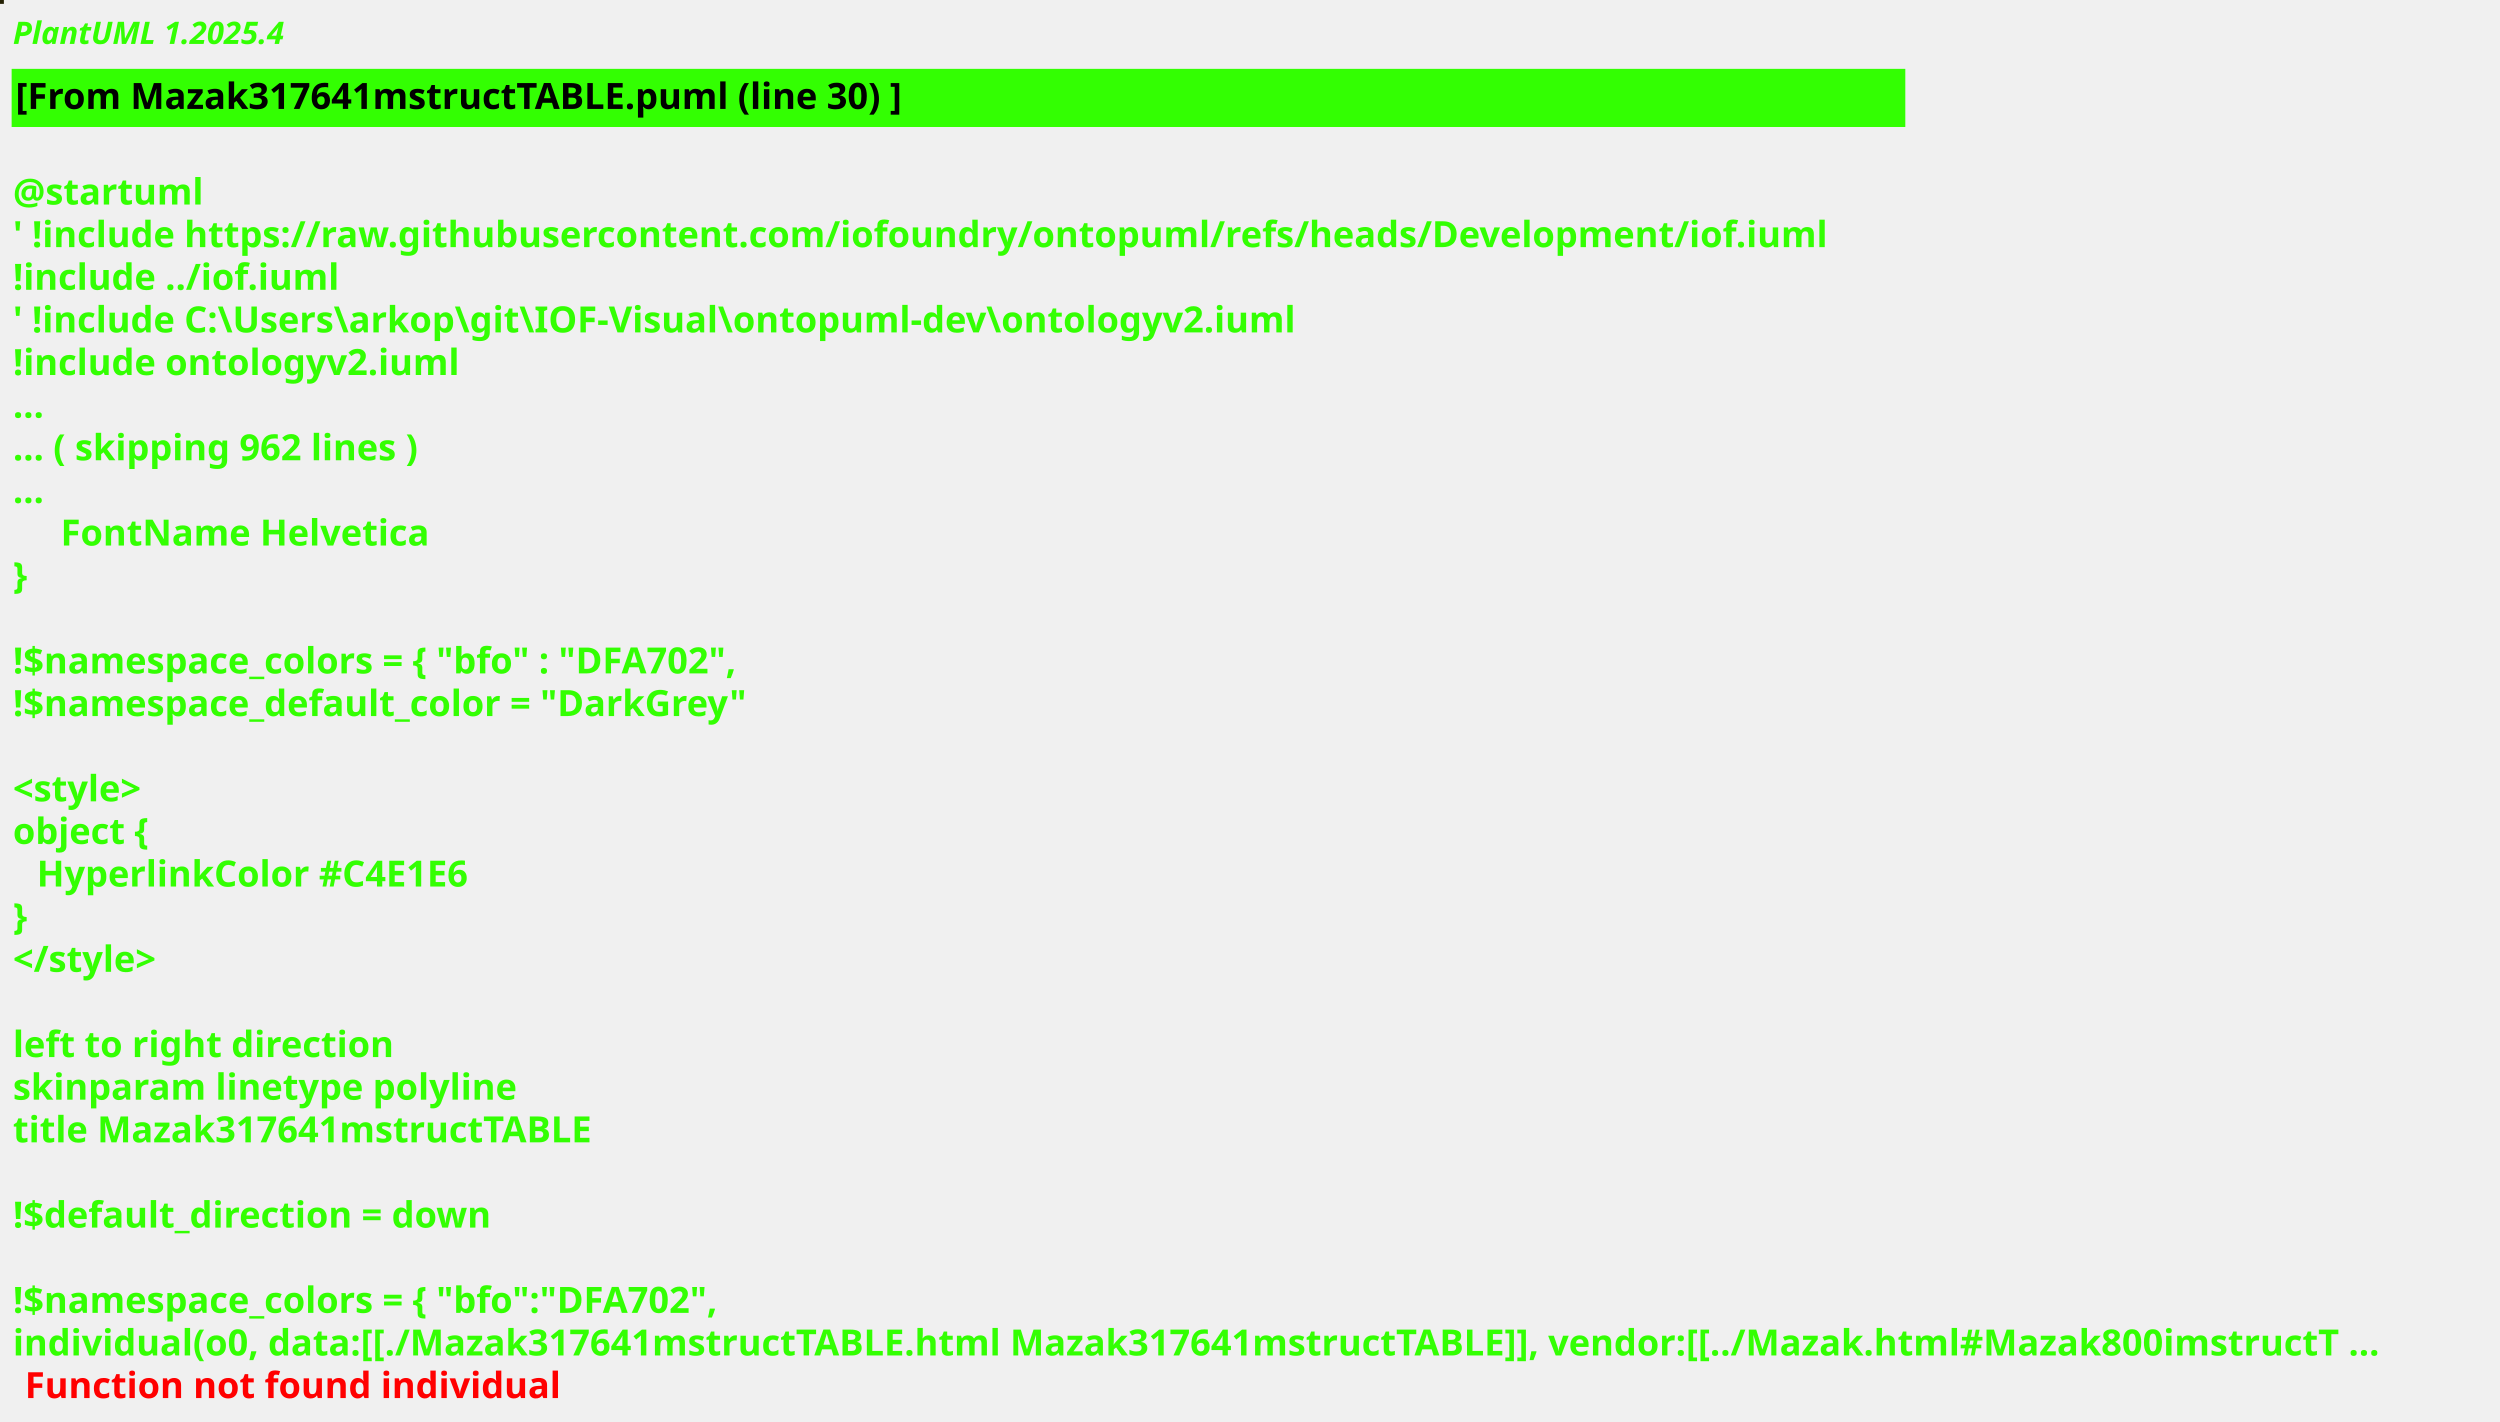
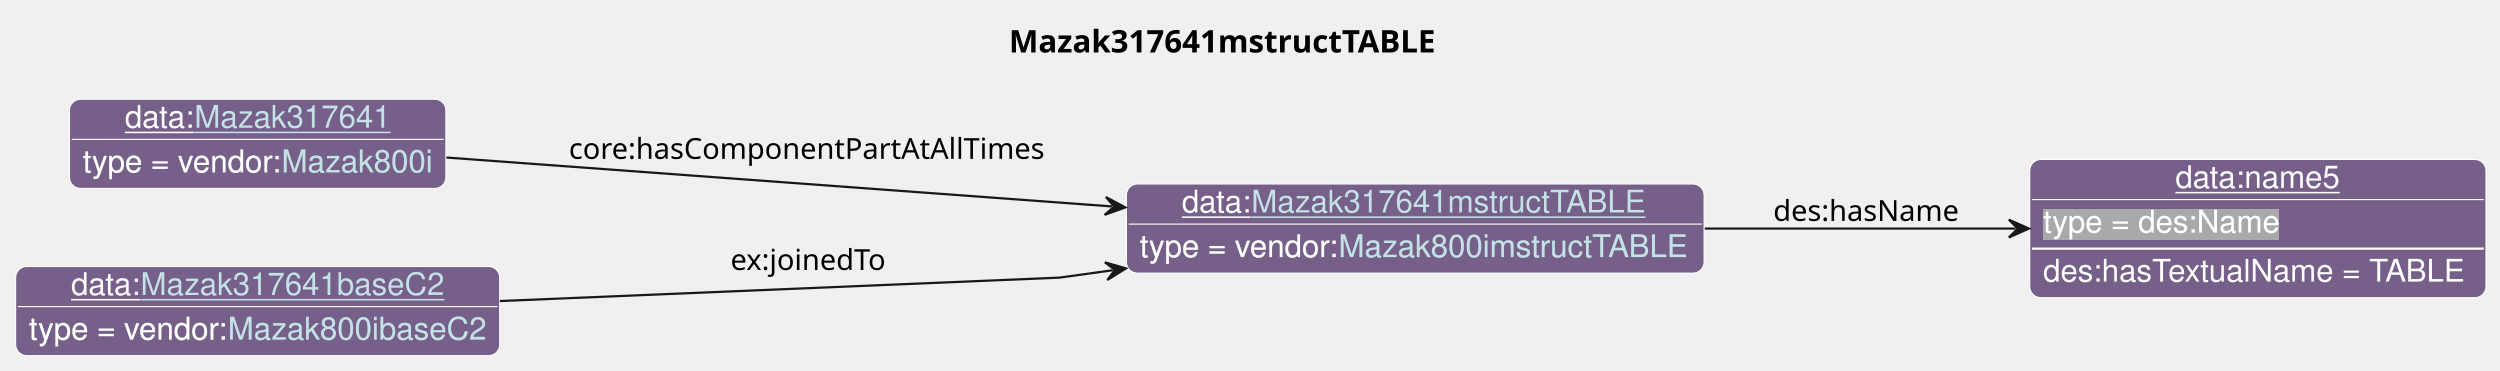
- <svg xmlns="http://www.w3.org/2000/svg" contentStyleType="text/css" height="550px" preserveAspectRatio="none" style="width:967px;height:550px;background:#000000;" version="1.1" viewBox="0 0 967 550" width="967px" zoomAndPan="magnify">
-   <defs />
+ <svg xmlns="http://www.w3.org/2000/svg" xmlns:xlink="http://www.w3.org/1999/xlink" contentStyleType="text/css" data-diagram-type="CLASS" height="166px" preserveAspectRatio="none" style="width:1121px;height:166px;background:#FFFFFF;" version="1.1" viewBox="0 0 1121 166" width="1121px" zoomAndPan="magnify">
+   <defs>
+     <filter height="1" id="b1uhenqwj95jy90" width="1" x="0" y="0">
+       <feFlood flood-color="#76608A" result="flood" />
+       <feComposite in="SourceGraphic" in2="flood" operator="over" />
+     </filter>
+     <filter height="1" id="b1uhenqwj95jy91" width="1" x="0" y="0">
+       <feFlood flood-color="#A9A9A9" result="flood" />
+       <feComposite in="SourceGraphic" in2="flood" operator="over" />
+     </filter>
+   </defs>
  <g>
-     <rect fill="#242103" height="1" style="stroke:#242103;stroke-width:1;" width="1" x="0" y="0" />
-     <text fill="#33FF02" font-family="sans-serif" font-size="12" font-style="italic" font-weight="bold" lengthAdjust="spacing" textLength="115.148" x="5" y="17">PlantUML 1.2025.4</text>
-     <rect fill="#33FF02" height="21.488" style="stroke:#33FF02;stroke-width:1;" width="731.473" x="5" y="27.133" />
-     <text fill="#000000" font-family="sans-serif" font-size="14" font-weight="bold" lengthAdjust="spacing" textLength="364.062" x="6" y="42.133">[From Mazak317641mstructTABLE.puml (line 30) ]</text>
-     <text fill="#33FF02" font-family="sans-serif" font-size="14" font-weight="bold" lengthAdjust="spacing" textLength="4.614" x="5" y="62.621"> </text>
-     <text fill="#33FF02" font-family="sans-serif" font-size="14" font-weight="bold" lengthAdjust="spacing" textLength="73.199" x="5" y="79.109">@startuml</text>
-     <text fill="#33FF02" font-family="sans-serif" font-size="14" font-weight="bold" lengthAdjust="spacing" textLength="731.473" x="5" y="95.598">' !include https://raw.githubusercontent.com/iofoundry/ontopuml/refs/heads/Development/iof.iuml</text>
-     <text fill="#33FF02" font-family="sans-serif" font-size="14" font-weight="bold" lengthAdjust="spacing" textLength="130.894" x="5" y="112.086">!include ../iof.iuml</text>
-     <text fill="#33FF02" font-family="sans-serif" font-size="14" font-weight="bold" lengthAdjust="spacing" textLength="530.243" x="5" y="128.574">' !include C:\Users\arkop\git\IOF-Visual\ontopuml-dev\ontologyv2.iuml</text>
-     <text fill="#33FF02" font-family="sans-serif" font-size="14" font-weight="bold" lengthAdjust="spacing" textLength="177.946" x="5" y="145.062">!include ontologyv2.iuml</text>
-     <text fill="#33FF02" font-family="sans-serif" font-size="14" font-weight="bold" lengthAdjust="spacing" textLength="10.377" x="5" y="161.551">...</text>
-     <text fill="#33FF02" font-family="sans-serif" font-size="14" font-weight="bold" lengthAdjust="spacing" textLength="168.814" x="5" y="178.039">... ( skipping 962 lines )</text>
-     <text fill="#33FF02" font-family="sans-serif" font-size="14" font-weight="bold" lengthAdjust="spacing" textLength="10.377" x="5" y="194.527">...</text>
-     <text fill="#33FF02" font-family="sans-serif" font-size="14" font-weight="bold" lengthAdjust="spacing" textLength="143.329" x="23.457" y="211.016">FontName Helvetica</text>
-     <text fill="#33FF02" font-family="sans-serif" font-size="14" font-weight="bold" lengthAdjust="spacing" textLength="5.189" x="5" y="227.504">}</text>
-     <text fill="#33FF02" font-family="sans-serif" font-size="14" font-weight="bold" lengthAdjust="spacing" textLength="4.614" x="5" y="243.992"> </text>
-     <text fill="#33FF02" font-family="sans-serif" font-size="14" font-weight="bold" lengthAdjust="spacing" textLength="297.856" x="5" y="260.481">!$namespace_colors = { "bfo" : "DFA702",</text>
-     <text fill="#33FF02" font-family="sans-serif" font-size="14" font-weight="bold" lengthAdjust="spacing" textLength="295.825" x="5" y="276.969">!$namespace_default_color = "DarkGrey"</text>
-     <text fill="#33FF02" font-family="sans-serif" font-size="14" font-weight="bold" lengthAdjust="spacing" textLength="4.614" x="5" y="293.457"> </text>
-     <text fill="#33FF02" font-family="sans-serif" font-size="14" font-weight="bold" lengthAdjust="spacing" textLength="56.779" x="5" y="309.945">&lt;style&gt;</text>
-     <text fill="#33FF02" font-family="sans-serif" font-size="14" font-weight="bold" lengthAdjust="spacing" textLength="54.011" x="5" y="326.434">object {</text>
-     <text fill="#33FF02" font-family="sans-serif" font-size="14" font-weight="bold" lengthAdjust="spacing" textLength="177.208" x="14.229" y="342.922">HyperlinkColor #C4E1E6</text>
-     <text fill="#33FF02" font-family="sans-serif" font-size="14" font-weight="bold" lengthAdjust="spacing" textLength="5.189" x="5" y="359.41">}</text>
-     <text fill="#33FF02" font-family="sans-serif" font-size="14" font-weight="bold" lengthAdjust="spacing" textLength="64.695" x="5" y="375.898">&lt;/style&gt;</text>
-     <text fill="#33FF02" font-family="sans-serif" font-size="14" font-weight="bold" lengthAdjust="spacing" textLength="4.614" x="5" y="392.387"> </text>
-     <text fill="#33FF02" font-family="sans-serif" font-size="14" font-weight="bold" lengthAdjust="spacing" textLength="151.922" x="5" y="408.875">left to right direction</text>
-     <text fill="#33FF02" font-family="sans-serif" font-size="14" font-weight="bold" lengthAdjust="spacing" textLength="200.683" x="5" y="425.363">skinparam linetype polyline</text>
-     <text fill="#33FF02" font-family="sans-serif" font-size="14" font-weight="bold" lengthAdjust="spacing" textLength="236.168" x="5" y="441.852">title Mazak317641mstructTABLE</text>
-     <text fill="#33FF02" font-family="sans-serif" font-size="14" font-weight="bold" lengthAdjust="spacing" textLength="4.614" x="5" y="458.34"> </text>
-     <text fill="#33FF02" font-family="sans-serif" font-size="14" font-weight="bold" lengthAdjust="spacing" textLength="195.624" x="5" y="474.828">!$default_direction = down</text>
-     <text fill="#33FF02" font-family="sans-serif" font-size="14" font-weight="bold" lengthAdjust="spacing" textLength="4.614" x="5" y="491.316"> </text>
-     <text fill="#33FF02" font-family="sans-serif" font-size="14" font-weight="bold" lengthAdjust="spacing" textLength="288.627" x="5" y="507.805">!$namespace_colors = { "bfo":"DFA702",</text>
-     <text fill="#33FF02" font-family="sans-serif" font-size="14" font-weight="bold" lengthAdjust="spacing" text-decoration="wavy underline" textLength="955.069" x="5" y="524.293">individual(o0, data:[[./Mazak317641mstructTABLE.html Mazak317641mstructTABLE]], vendor:[[../Mazak.html#Mazak800imstructT ...</text>
-     <text fill="#FF0000" font-family="sans-serif" font-size="14" font-weight="bold" lengthAdjust="spacing" textLength="213.992" x="9.614" y="540.781">Function not found individual</text>
+     <g class="title" data-source-line="13">
+       <text fill="#000000" font-family="sans-serif" font-size="14" font-weight="bold" lengthAdjust="spacing" textLength="202.898" x="452.414" y="23.535">Mazak317641mstructTABLE</text>
+     </g>
+     <g class="entity" data-entity="o0" data-source-line="131" data-uid="ent0002" id="entity_o0">
+       <rect fill="#76608A" height="40" rx="5" ry="5" style="stroke:#FFFFFF;stroke-width:0.5;" width="259.058" x="505.07" y="82.488" />
+       <text fill="#FFFFFF" font-family="Helvetica" font-size="14" lengthAdjust="spacing" text-decoration="underline" textLength="31.138" x="529.934" y="95.269">data:</text>
+       <a href="./Mazak317641mstructTABLE.html" target="_top" title="./Mazak317641mstructTABLE.html" xlink:actuate="onRequest" xlink:href="./Mazak317641mstructTABLE.html" xlink:show="new" xlink:title="./Mazak317641mstructTABLE.html" xlink:type="simple">
+         <text fill="#C4E1E6" font-family="Helvetica" font-size="14" lengthAdjust="spacing" text-decoration="underline" textLength="178.192" x="561.072" y="95.269">Mazak317641mstructTABLE</text>
+       </a>
+       <line style="stroke:#FFFFFF;stroke-width:0.5;" x1="506.07" x2="763.128" y1="100.488" y2="100.488" />
+       <text fill="#FFFFFF" filter="url(#b1uhenqwj95jy90)" font-family="Helvetica" font-size="14" lengthAdjust="spacing" textLength="89.113" x="511.07" y="115.269">type = vendor:</text>
+       <a href="../Mazak.html#Mazak800imstructTABLE" target="_top" title="../Mazak.html#Mazak800imstructTABLE" xlink:actuate="onRequest" xlink:href="../Mazak.html#Mazak800imstructTABLE" xlink:show="new" xlink:title="../Mazak.html#Mazak800imstructTABLE" xlink:type="simple">
+         <text fill="#C4E1E6" filter="url(#b1uhenqwj95jy90)" font-family="Helvetica" font-size="14" lengthAdjust="spacing" textLength="157.944" x="600.183" y="115.269">Mazak800imstructTABLE</text>
+         <line style="stroke:#76608A;stroke-width:0.5;" x1="600.183" x2="758.128" y1="116.269" y2="116.269" />
+       </a>
+     </g>
+     <g class="entity" data-entity="o1" data-source-line="131" data-uid="ent0003" id="entity_o1">
+       <rect fill="#76608A" height="62" rx="5" ry="5" style="stroke:#FFFFFF;stroke-width:0.5;" width="204.596" x="910.13" y="71.488" />
+       <text fill="#FFFFFF" font-family="Helvetica" font-size="14" lengthAdjust="spacing" text-decoration="underline" textLength="73.944" x="975.456" y="84.269">data:name5</text>
+       <line style="stroke:#FFFFFF;stroke-width:0.5;" x1="911.13" x2="1113.726" y1="89.488" y2="89.488" />
+       <text fill="#FFFFFF" filter="url(#b1uhenqwj95jy91)" font-family="Helvetica" font-size="14" lengthAdjust="spacing" textLength="106.224" x="916.13" y="104.269">type = des:Name</text>
+       <line style="stroke:#FFFFFF;stroke-width:1;" x1="911.13" x2="1113.726" y1="111.488" y2="111.488" />
+       <text fill="#FFFFFF" font-family="Helvetica" font-size="14" lengthAdjust="spacing" textLength="192.596" x="916.13" y="126.269">des:hasTextualName = TABLE</text>
+     </g>
+     <g class="entity" data-entity="o2" data-source-line="131" data-uid="ent0004" id="entity_o2">
+       <rect fill="#76608A" height="40" rx="5" ry="5" style="stroke:#FFFFFF;stroke-width:0.5;" width="168.816" x="31.13" y="44.488" />
+       <text fill="#FFFFFF" font-family="Helvetica" font-size="14" lengthAdjust="spacing" text-decoration="underline" textLength="31.138" x="55.994" y="57.269">data:</text>
+       <a href="./Mazak317641.html" target="_top" title="./Mazak317641.html" xlink:actuate="onRequest" xlink:href="./Mazak317641.html" xlink:show="new" xlink:title="./Mazak317641.html" xlink:type="simple">
+         <text fill="#C4E1E6" font-family="Helvetica" font-size="14" lengthAdjust="spacing" text-decoration="underline" textLength="87.951" x="87.132" y="57.269">Mazak317641</text>
+       </a>
+       <line style="stroke:#FFFFFF;stroke-width:0.5;" x1="32.13" x2="198.946" y1="62.488" y2="62.488" />
+       <text fill="#FFFFFF" filter="url(#b1uhenqwj95jy90)" font-family="Helvetica" font-size="14" lengthAdjust="spacing" textLength="89.113" x="37.13" y="77.269">type = vendor:</text>
+       <a href="../Mazak.html#Mazak800i" target="_top" title="../Mazak.html#Mazak800i" xlink:actuate="onRequest" xlink:href="../Mazak.html#Mazak800i" xlink:show="new" xlink:title="../Mazak.html#Mazak800i" xlink:type="simple">
+         <text fill="#C4E1E6" filter="url(#b1uhenqwj95jy90)" font-family="Helvetica" font-size="14" lengthAdjust="spacing" textLength="67.703" x="126.243" y="77.269">Mazak800i</text>
+         <line style="stroke:#76608A;stroke-width:0.5;" x1="126.243" x2="193.946" y1="78.269" y2="78.269" />
+       </a>
+     </g>
+     <g class="entity" data-entity="o3" data-source-line="131" data-uid="ent0005" id="entity_o3">
+       <rect fill="#76608A" height="40" rx="5" ry="5" style="stroke:#FFFFFF;stroke-width:0.5;" width="217.071" x="7" y="119.488" />
+       <text fill="#FFFFFF" font-family="Helvetica" font-size="14" lengthAdjust="spacing" text-decoration="underline" textLength="31.138" x="31.864" y="132.269">data:</text>
+       <a href="./Mazak317641baseC2.html" target="_top" title="./Mazak317641baseC2.html" xlink:actuate="onRequest" xlink:href="./Mazak317641baseC2.html" xlink:show="new" xlink:title="./Mazak317641baseC2.html" xlink:type="simple">
+         <text fill="#C4E1E6" font-family="Helvetica" font-size="14" lengthAdjust="spacing" text-decoration="underline" textLength="136.206" x="63.002" y="132.269">Mazak317641baseC2</text>
+       </a>
+       <line style="stroke:#FFFFFF;stroke-width:0.5;" x1="8" x2="223.071" y1="137.488" y2="137.488" />
+       <text fill="#FFFFFF" filter="url(#b1uhenqwj95jy90)" font-family="Helvetica" font-size="14" lengthAdjust="spacing" textLength="89.113" x="13" y="152.269">type = vendor:</text>
+       <a href="../Mazak.html#Mazak800ibaseC2" target="_top" title="../Mazak.html#Mazak800ibaseC2" xlink:actuate="onRequest" xlink:href="../Mazak.html#Mazak800ibaseC2" xlink:show="new" xlink:title="../Mazak.html#Mazak800ibaseC2" xlink:type="simple">
+         <text fill="#C4E1E6" filter="url(#b1uhenqwj95jy90)" font-family="Helvetica" font-size="14" lengthAdjust="spacing" textLength="115.958" x="102.113" y="152.269">Mazak800ibaseC2</text>
+         <line style="stroke:#76608A;stroke-width:0.5;" x1="102.113" x2="218.071" y1="153.269" y2="153.269" />
+       </a>
+     </g>
+     <g class="link" data-entity-1="o0" data-entity-2="o1" data-source-line="195" data-uid="lnk6" id="link_o0_o1">
+       <path codeLine="195" d="M764.41,102.488 C811.9,102.488 859,102.488 903.76,102.488" fill="none" id="o0-to-o1" style="stroke:#181818;stroke-width:1;" />
+       <polygon fill="#181818" points="909.76,102.488,900.76,98.488,904.76,102.488,900.76,106.488,909.76,102.488" style="stroke:#181818;stroke-width:1;" />
+       <text fill="#000000" font-family="sans-serif" font-size="13" lengthAdjust="spacing" textLength="84.202" x="795.13" y="99.057">des:hasName</text>
+     </g>
+     <g class="link" data-entity-1="o2" data-entity-2="o0" data-source-line="195" data-uid="lnk7" id="link_o2_o0">
+       <path codeLine="195" d="M200.19,70.638 C282.5,76.688 403.366,85.568 498.596,92.568" fill="none" id="o2-to-o0" style="stroke:#181818;stroke-width:1;" />
+       <polygon fill="#181818" points="504.58,93.008,495.897,88.359,499.594,92.642,495.311,96.338,504.58,93.008" style="stroke:#181818;stroke-width:1;" />
+       <text fill="#000000" font-family="sans-serif" font-size="13" lengthAdjust="spacing" textLength="219.565" x="255.07" y="71.247">core:hasComponentPartAtAllTimes</text>
+     </g>
+     <g class="link" data-entity-1="o3" data-entity-2="o0" data-source-line="195" data-uid="lnk8" id="link_o3_o0">
+       <path codeLine="195" d="M224.11,134.988 C329.72,130.568 475.07,124.488 475.07,124.488 C475.07,124.488 481.327,123.625 498.947,121.175" fill="none" id="o3-to-o0" style="stroke:#181818;stroke-width:1;" />
+       <polygon fill="#181818" points="504.89,120.348,495.425,117.626,499.938,121.037,496.527,125.55,504.89,120.348" style="stroke:#181818;stroke-width:1;" />
+       <text fill="#000000" font-family="sans-serif" font-size="13" lengthAdjust="spacing" textLength="74.725" x="327.57" y="121.057">ex:joinedTo</text>
+     </g>
  </g>
</svg>
